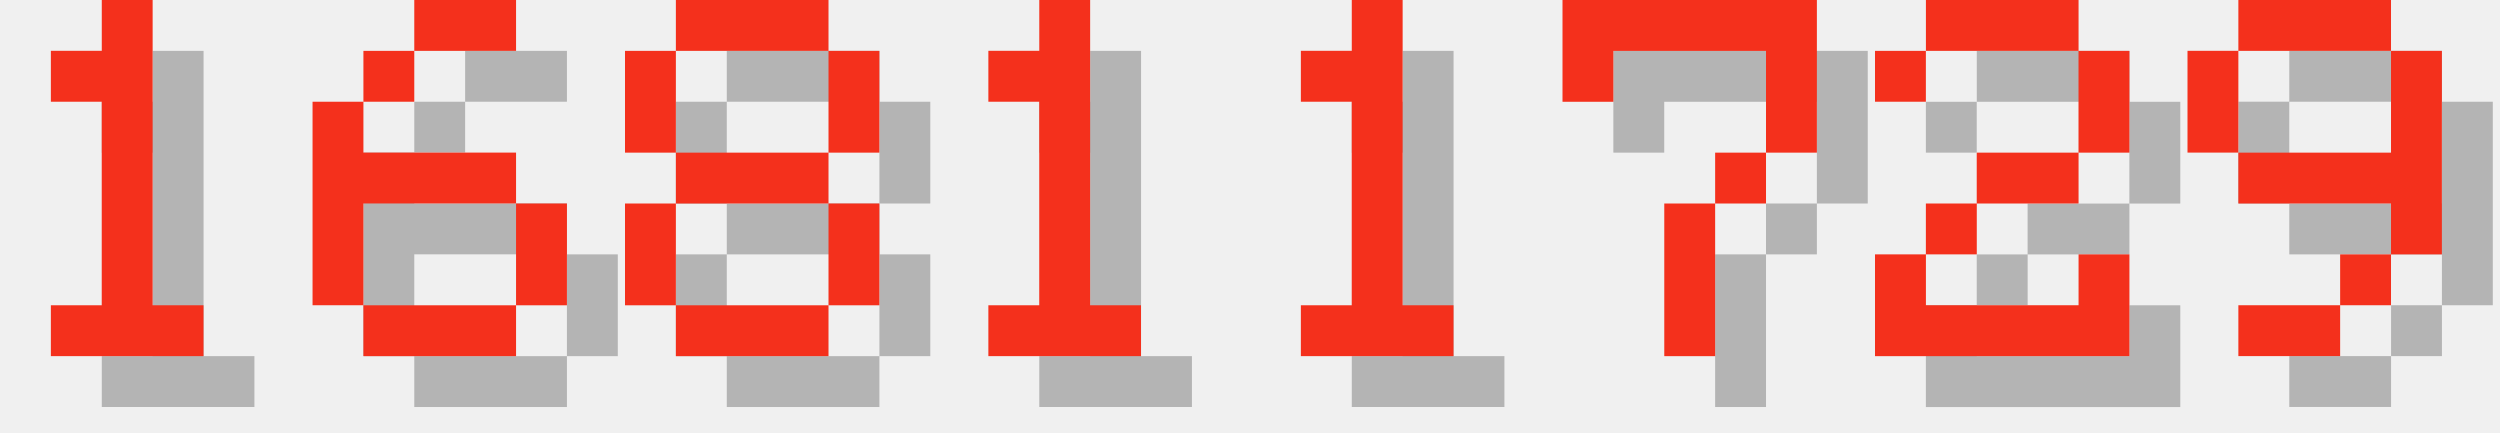
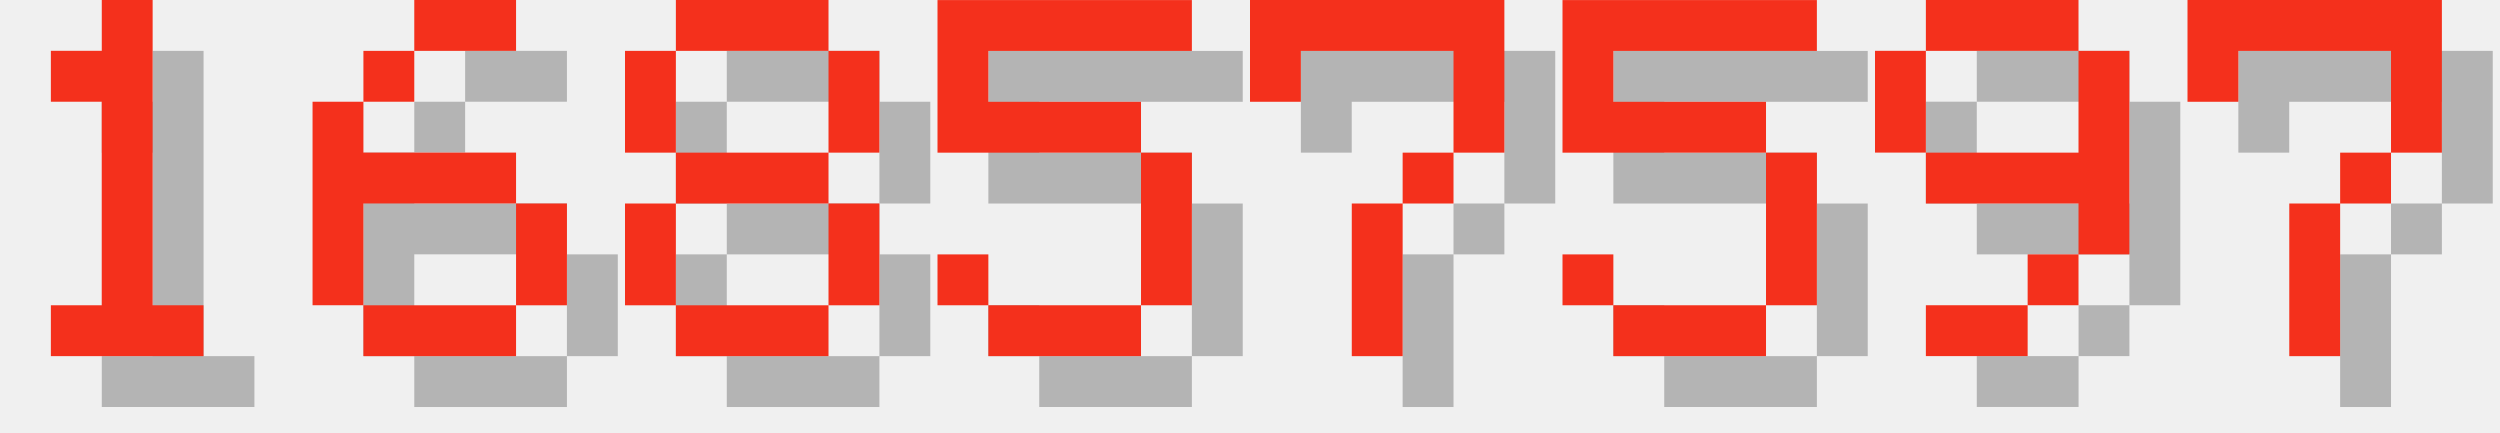
<svg xmlns="http://www.w3.org/2000/svg" version="1.1" width="208.0" height="36">
  <style>
        .text-foreground {
            fill: #F4301C;
        }
        .text-shadow {
            fill: #000000;
            fill-opacity: 0.25;
        }
    </style>
  <g class="digit" id="digit_1" transform="translate(0.0, 0), scale(4)">
    <path id="digit_1_shadow" class="text-shadow" d="m2.117 2.117v1.058h1.058v4.233h-1.058v1.058h3.175v-1.058h-1.058v-6.35h-1.058v1.058h-1.058z" fill-opacity=".5" style="paint-order:stroke fill markers" />
    <path id="digit_1_fg" class="text-foreground" d="m1.058 1.058v1.058h1.058v4.233h-1.058v1.058h3.175v-1.058h-1.058v-6.35h-1.058v1.058h-1.058z" fill="#fff" style="paint-order:stroke fill markers" />
  </g>
  <g class="digit" id="digit_6" transform="translate(26.0, 0), scale(4)">
    <path id="digit_6_shadow" class="text-shadow" d="m3.175 1.058v1.058h2.117v-1.058h-2.117zm0 1.058h-1.058v1.058h1.058v-1.058zm-1.058 1.058h-1.058v4.233h1.058v-2.117h3.175v-1.058h-3.175v-1.058zm3.175 2.117v2.117h1.058v-2.117h-1.058zm0 2.117h-3.175v1.058h3.175v-1.058z" fill-opacity=".5" style="paint-order:stroke fill markers" />
    <path id="digit_6_fg" class="text-foreground" d="m2.117 0v1.058h2.117v-1.058h-2.117zm0 1.058h-1.058v1.058h1.058v-1.058zm-1.058 1.058h-1.058v4.233h1.058v-2.117h3.175v-1.058h-3.175v-1.058zm3.175 2.117v2.117h1.058v-2.117h-1.058zm0 2.117h-3.175v1.058h3.175v-1.058z" fill="#fff" style="paint-order:stroke fill markers" />
  </g>
  <g class="digit" id="digit_8" transform="translate(52.0, 0), scale(4)">
    <path id="digit_8_shadow" class="text-shadow" d="m2.117 1.058v1.058h3.175v-1.058h-3.175zm3.175 1.058v2.117h1.058v-2.117h-1.058zm0 2.117h-3.175v1.058h3.175v-1.058zm0 1.058v2.117h1.058v-2.117h-1.058zm0 2.117h-3.175v1.058h3.175v-1.058zm-3.175 0v-2.117h-1.058v2.117h1.058zm0-3.175v-2.117h-1.058v2.117h1.058z" fill-opacity=".5" style="paint-order:stroke fill markers" />
    <path id="digit_8_fg" class="text-foreground" d="m1.058 0v1.058h3.175v-1.058h-3.175zm3.175 1.058v2.117h1.058v-2.117h-1.058zm0 2.117h-3.175v1.058h3.175v-1.058zm0 1.058v2.117h1.058v-2.117h-1.058zm0 2.117h-3.175v1.058h3.175v-1.058zm-3.175 0v-2.117h-1.058v2.117h1.058zm0-3.175v-2.117h-1.058v2.117h1.058z" fill="#fff" style="paint-order:stroke fill markers" />
  </g>
-   <g class="digit" id="digit_1" transform="translate(78.0, 0), scale(4)">
-     <path id="digit_1_shadow" class="text-shadow" d="m2.117 2.117v1.058h1.058v4.233h-1.058v1.058h3.175v-1.058h-1.058v-6.35h-1.058v1.058h-1.058z" fill-opacity=".5" style="paint-order:stroke fill markers" />
-     <path id="digit_1_fg" class="text-foreground" d="m1.058 1.058v1.058h1.058v4.233h-1.058v1.058h3.175v-1.058h-1.058v-6.35h-1.058v1.058h-1.058z" fill="#fff" style="paint-order:stroke fill markers" />
+   <g class="digit" id="digit_5" transform="translate(78.0, 0), scale(4)">
+     <path id="digit_5_shadow" class="text-shadow" d="m1.058 1.058v3.175h4.233v3.175h-3.175v-1.058h-1.058v1.058h1.058v1.058h3.175v-1.058h1.058v-3.175h-1.058v-1.058h-3.175v-1.058h4.233v-1.058h-5.292z" fill-opacity=".5" style="paint-order:stroke fill markers" />
+     <path id="digit_5_fg" class="text-foreground" d="m0 0v3.175h4.233v3.175h-3.175v-1.058h-1.058v1.058h1.058v1.058h3.175v-1.058h1.058v-3.175h-1.058v-1.058h-3.175v-1.058h4.233v-1.058h-5.292z" fill="#fff" style="paint-order:stroke fill markers" />
  </g>
-   <g class="digit" id="digit_1" transform="translate(104.0, 0), scale(4)">
-     <path id="digit_1_shadow" class="text-shadow" d="m2.117 2.117v1.058h1.058v4.233h-1.058v1.058h3.175v-1.058h-1.058v-6.35h-1.058v1.058h-1.058z" fill-opacity=".5" style="paint-order:stroke fill markers" />
-     <path id="digit_1_fg" class="text-foreground" d="m1.058 1.058v1.058h1.058v4.233h-1.058v1.058h3.175v-1.058h-1.058v-6.35h-1.058v1.058h-1.058z" fill="#fff" style="paint-order:stroke fill markers" />
-   </g>
-   <g class="digit" id="digit_7" transform="translate(130.0, 0), scale(4)">
+   <g class="digit" id="digit_7" transform="translate(104.0, 0), scale(4)">
    <path id="digit_7_shadow" class="text-shadow" d="m1.058 1.058 2e-6 2.117h1.058v-1.058h3.175v1.058l2e-7 1.058h-1.058v1.058h-1.058l4e-7 3.175 1.058 1e-7v-3.175h1.058v-1.058h1.058l5e-7 -1.058v-2.117z" fill-opacity=".5" style="paint-order:stroke fill markers" />
    <path id="digit_7_fg" class="text-foreground" d="m0 0 2e-6 2.117h1.058v-1.058h3.175v1.058l2e-7 1.058h-1.058v1.058h-1.058l4e-7 3.175 1.058 1e-7v-3.175h1.058v-1.058h1.058l5e-7 -1.058v-2.117z" fill="#fff" style="paint-order:stroke fill markers" />
  </g>
-   <g class="digit" id="digit_2" transform="translate(156.0, 0), scale(4)">
-     <path id="digit_2_shadow" class="text-shadow" d="m1.058 2.117v1.058h1.058v-1.058h3.175v2.117h-2.117v1.058h-1.058v1.058h-1.058v2.117h5.292v-2.117h-1.058v1.058h-3.175v-1.058h1.058v-1.058h2.117v-1.058h1.058v-2.117h-1.058v-1.058h-3.175v1.058h-1.058z" fill-opacity=".5" style="paint-order:stroke fill markers" />
-     <path id="digit_2_fg" class="text-foreground" d="m0 1.058v1.058h1.058v-1.058h3.175v2.117h-2.117v1.058h-1.058v1.058h-1.058v2.117h5.292v-2.117h-1.058v1.058h-3.175v-1.058h1.058v-1.058h2.117v-1.058h1.058v-2.117h-1.058v-1.058h-3.175v1.058h-1.058z" fill="#fff" style="paint-order:stroke fill markers" />
+   <g class="digit" id="digit_5" transform="translate(130.0, 0), scale(4)">
+     <path id="digit_5_shadow" class="text-shadow" d="m1.058 1.058v3.175h4.233v3.175h-3.175v-1.058h-1.058v1.058h1.058v1.058h3.175v-1.058h1.058v-3.175h-1.058v-1.058h-3.175v-1.058h4.233v-1.058h-5.292z" fill-opacity=".5" style="paint-order:stroke fill markers" />
+     <path id="digit_5_fg" class="text-foreground" d="m0 0v3.175h4.233v3.175h-3.175v-1.058h-1.058v1.058h1.058v1.058h3.175v-1.058h1.058v-3.175h-1.058v-1.058h-3.175v-1.058h4.233v-1.058h-5.292z" fill="#fff" style="paint-order:stroke fill markers" />
  </g>
-   <g class="digit" id="digit_9" transform="translate(182.0, 0), scale(4)">
+   <g class="digit" id="digit_9" transform="translate(156.0, 0), scale(4)">
    <path id="digit_9_shadow" class="text-shadow" d="m2.117 1.058v1.058h3.175v-1.058h-3.175zm3.175 1.058v2.117h-3.175v1.058h3.175v1.058h1.058v-4.233h-1.058zm0 4.233h-1.058v1.058h1.058v-1.058zm-1.058 1.058h-2.117v1.058h2.117v-1.058zm-2.117-3.175v-2.117h-1.058v2.117h1.058z" fill-opacity=".5" style="paint-order:stroke fill markers" />
    <path id="digit_9_fg" class="text-foreground" d="m1.058 0v1.058h3.175v-1.058h-3.175zm3.175 1.058v2.117h-3.175v1.058h3.175v1.058h1.058v-4.233h-1.058zm0 4.233h-1.058v1.058h1.058v-1.058zm-1.058 1.058h-2.117v1.058h2.117v-1.058zm-2.117-3.175v-2.117h-1.058v2.117h1.058z" fill="#fff" style="paint-order:stroke fill markers" />
  </g>
+   <g class="digit" id="digit_7" transform="translate(182.0, 0), scale(4)">
+     <path id="digit_7_shadow" class="text-shadow" d="m1.058 1.058 2e-6 2.117h1.058v-1.058h3.175v1.058l2e-7 1.058h-1.058v1.058h-1.058l4e-7 3.175 1.058 1e-7v-3.175h1.058v-1.058h1.058l5e-7 -1.058v-2.117z" fill-opacity=".5" style="paint-order:stroke fill markers" />
+     <path id="digit_7_fg" class="text-foreground" d="m0 0 2e-6 2.117h1.058v-1.058h3.175v1.058l2e-7 1.058h-1.058v1.058h-1.058l4e-7 3.175 1.058 1e-7v-3.175h1.058v-1.058h1.058l5e-7 -1.058v-2.117z" fill="#fff" style="paint-order:stroke fill markers" />
+   </g>
</svg>
